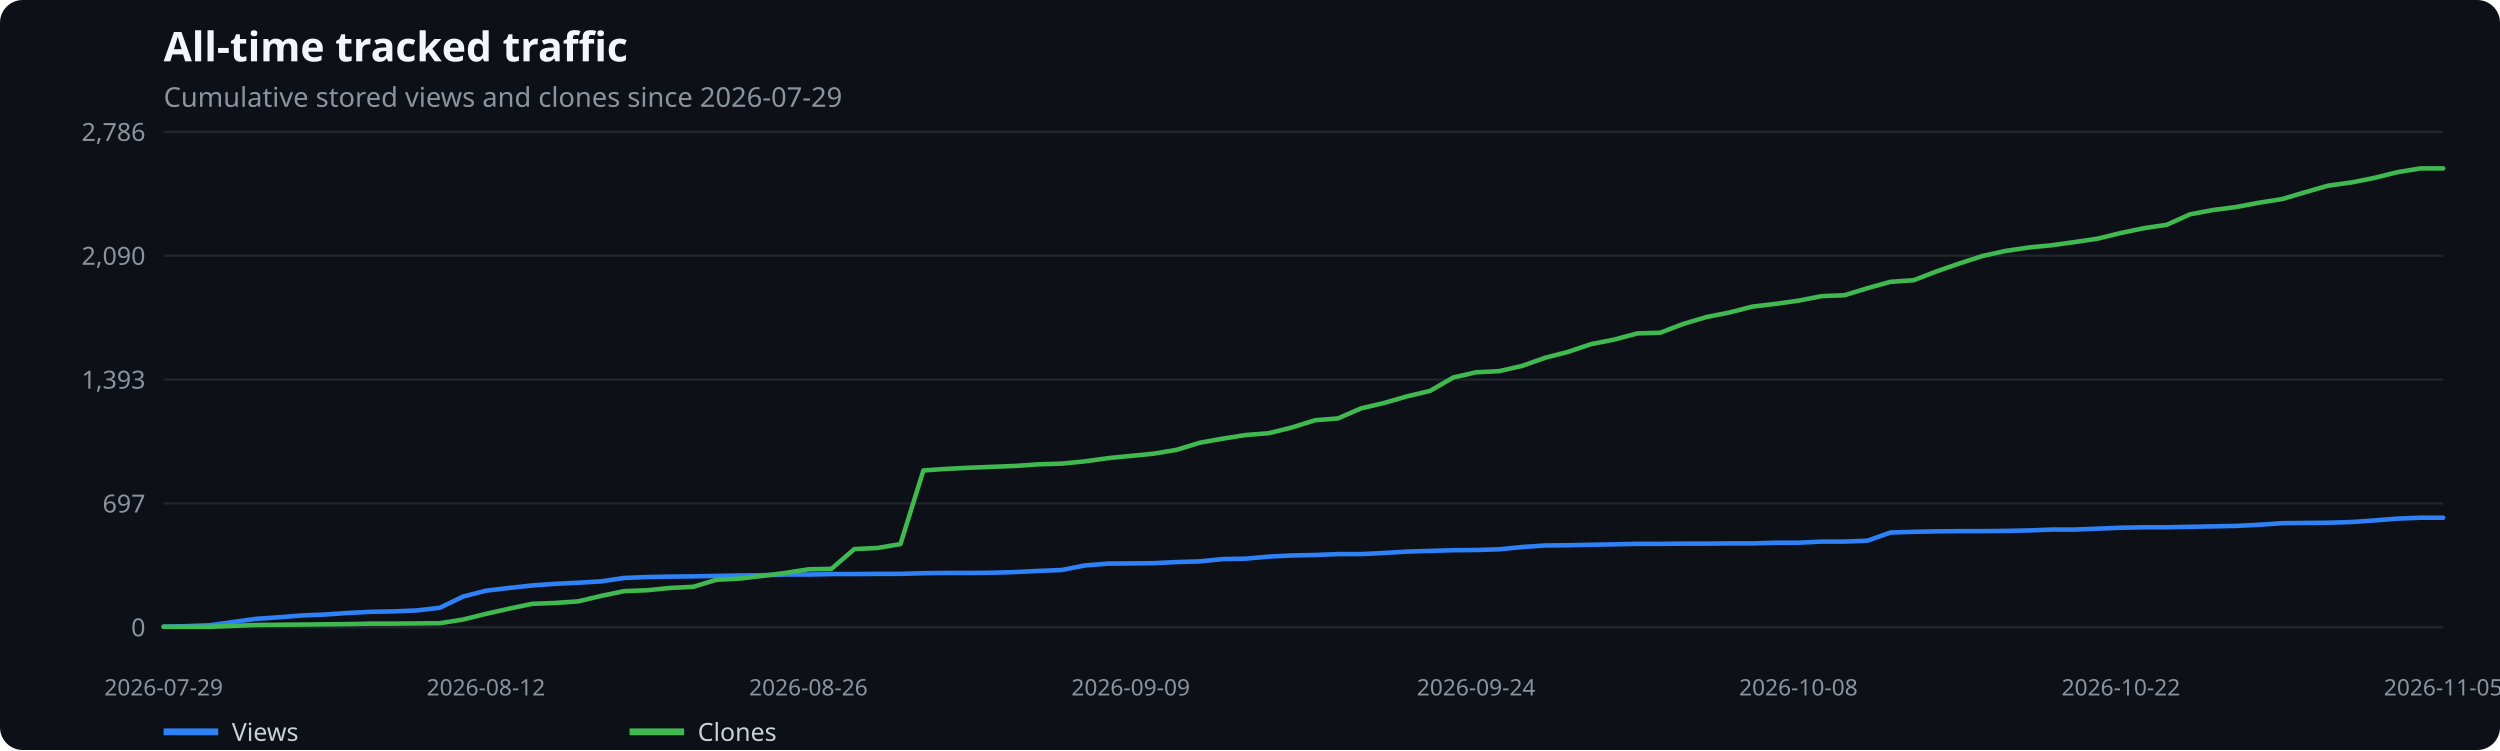
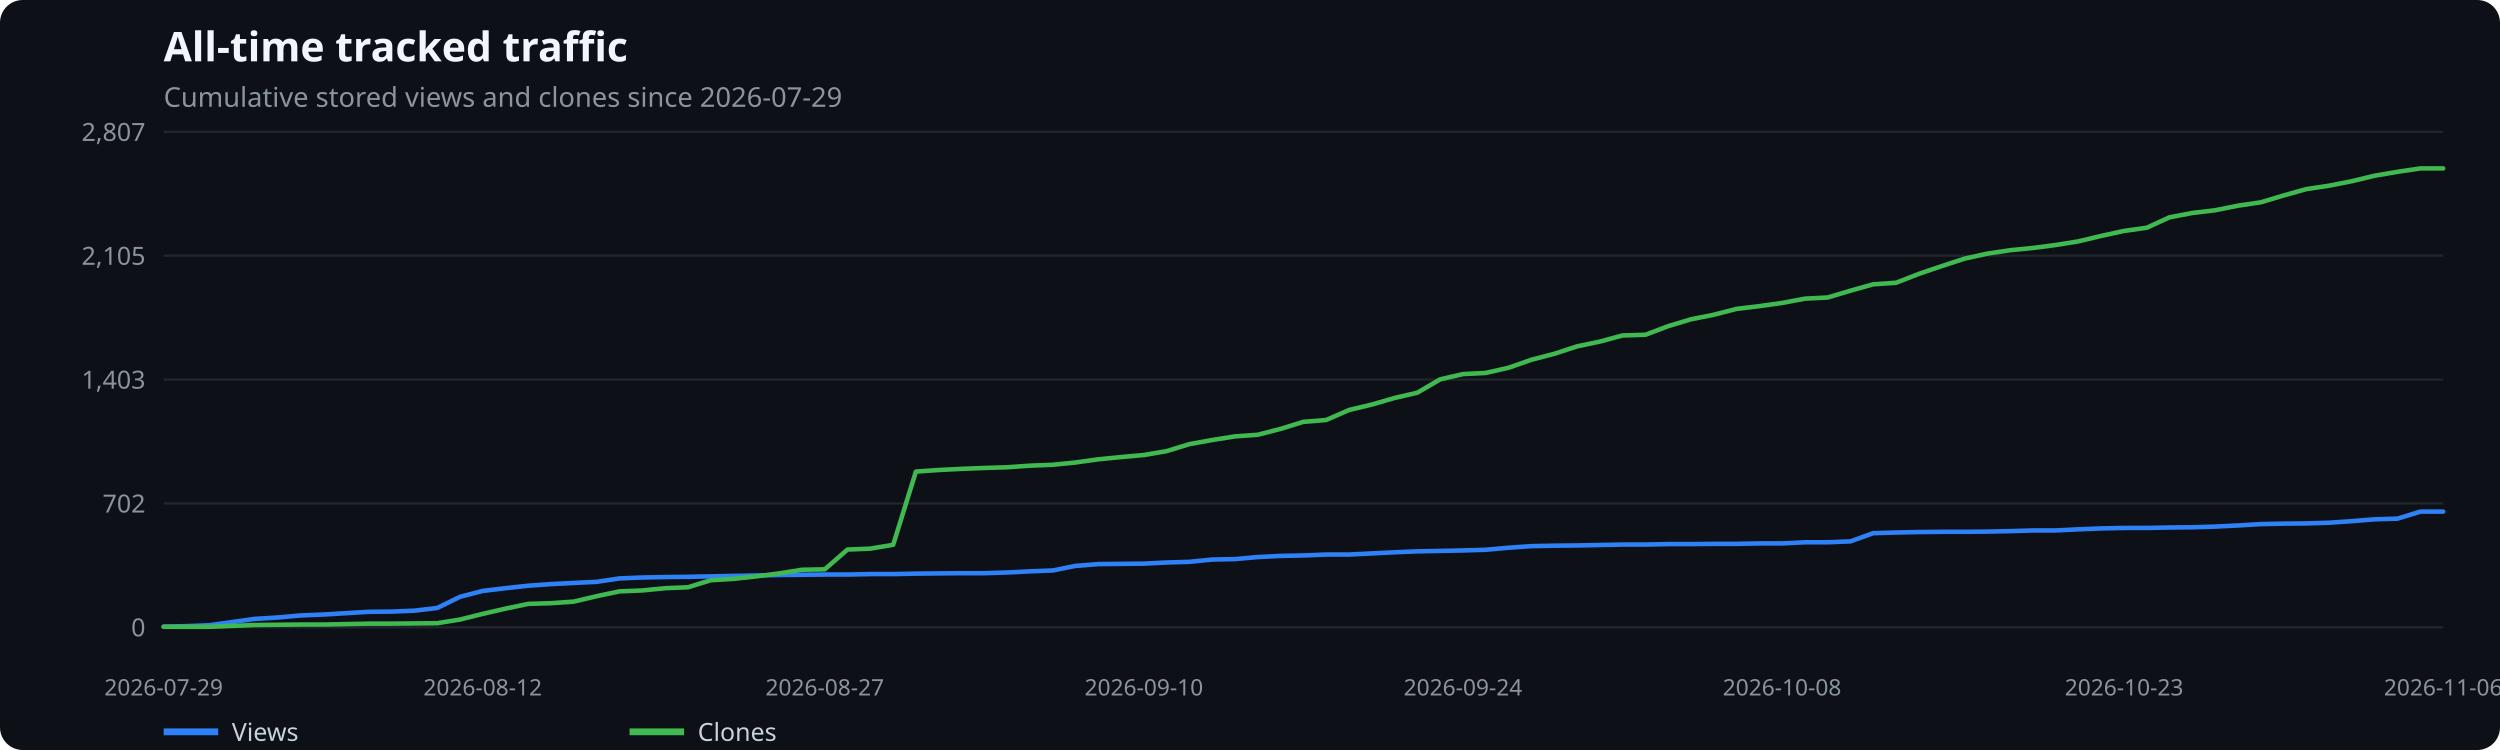
<svg xmlns="http://www.w3.org/2000/svg" width="1100" height="330" viewBox="0 0 1100 330" role="img" aria-label="All-time tracked traffic">
  <rect width="100%" height="100%" fill="#0d1117" rx="10" />
  <text x="72" y="27" fill="#f0f6fc" font-family="system-ui,sans-serif" font-size="18" font-weight="600">All-time tracked traffic</text>
  <text x="72" y="47" fill="#8b949e" font-family="system-ui,sans-serif" font-size="12">Cumulative stored views and clones since 2026-07-29</text>
  <line x1="72" x2="1075" y1="276.0" y2="276.0" stroke="#21262d" />
  <text x="64" y="280.0" text-anchor="end" fill="#8b949e" font-family="system-ui,sans-serif" font-size="11">0</text>
  <line x1="72" x2="1075" y1="221.5" y2="221.5" stroke="#21262d" />
-   <text x="64" y="225.5" text-anchor="end" fill="#8b949e" font-family="system-ui,sans-serif" font-size="11">697</text>
+   <text x="64" y="225.5" text-anchor="end" fill="#8b949e" font-family="system-ui,sans-serif" font-size="11">702</text>
  <line x1="72" x2="1075" y1="167.0" y2="167.0" stroke="#21262d" />
-   <text x="64" y="171.0" text-anchor="end" fill="#8b949e" font-family="system-ui,sans-serif" font-size="11">1,393</text>
+   <text x="64" y="171.0" text-anchor="end" fill="#8b949e" font-family="system-ui,sans-serif" font-size="11">1,403</text>
  <line x1="72" x2="1075" y1="112.5" y2="112.5" stroke="#21262d" />
-   <text x="64" y="116.5" text-anchor="end" fill="#8b949e" font-family="system-ui,sans-serif" font-size="11">2,090</text>
+   <text x="64" y="116.5" text-anchor="end" fill="#8b949e" font-family="system-ui,sans-serif" font-size="11">2,105</text>
  <line x1="72" x2="1075" y1="58.0" y2="58.0" stroke="#21262d" />
-   <text x="64" y="62.0" text-anchor="end" fill="#8b949e" font-family="system-ui,sans-serif" font-size="11">2,786</text>
+   <text x="64" y="62.0" text-anchor="end" fill="#8b949e" font-family="system-ui,sans-serif" font-size="11">2,807</text>
  <text x="72.0" y="306" text-anchor="middle" fill="#8b949e" font-family="system-ui,sans-serif" font-size="10">2026-07-29</text>
-   <text x="213.8" y="306" text-anchor="middle" fill="#8b949e" font-family="system-ui,sans-serif" font-size="10">2026-08-12</text>
-   <text x="355.7" y="306" text-anchor="middle" fill="#8b949e" font-family="system-ui,sans-serif" font-size="10">2026-08-26</text>
-   <text x="497.5" y="306" text-anchor="middle" fill="#8b949e" font-family="system-ui,sans-serif" font-size="10">2026-09-09</text>
-   <text x="649.5" y="306" text-anchor="middle" fill="#8b949e" font-family="system-ui,sans-serif" font-size="10">2026-09-24</text>
-   <text x="791.3" y="306" text-anchor="middle" fill="#8b949e" font-family="system-ui,sans-serif" font-size="10">2026-10-08</text>
-   <text x="933.2" y="306" text-anchor="middle" fill="#8b949e" font-family="system-ui,sans-serif" font-size="10">2026-10-22</text>
-   <text x="1075.0" y="306" text-anchor="middle" fill="#8b949e" font-family="system-ui,sans-serif" font-size="10">2026-11-05</text>
-   <polyline points="72.0,275.7 82.1,275.5 92.3,275.1 102.4,273.7 112.5,272.3 122.7,271.6 132.8,270.8 142.9,270.4 153.1,269.7 163.2,269.2 173.3,269.0 183.4,268.6 193.6,267.4 203.7,262.5 213.8,259.9 224.0,258.7 234.1,257.6 244.2,256.9 254.4,256.4 264.5,255.8 274.6,254.3 284.8,253.9 294.9,253.7 305.0,253.6 315.2,253.4 325.3,253.2 335.4,253.1 345.5,252.8 355.7,252.8 365.8,252.6 375.9,252.6 386.1,252.5 396.2,252.5 406.3,252.2 416.5,252.1 426.6,252.1 436.7,252.0 446.9,251.7 457.0,251.2 467.1,250.8 477.3,248.8 487.4,248.0 497.5,247.9 507.6,247.8 517.8,247.3 527.9,247.0 538.0,246.0 548.2,245.8 558.3,244.9 568.4,244.4 578.6,244.2 588.7,243.8 598.8,243.8 609.0,243.3 619.1,242.7 629.2,242.4 639.4,242.1 649.5,242.0 659.6,241.7 669.7,240.7 679.9,240.0 690.0,239.9 700.1,239.7 710.3,239.5 720.4,239.3 730.5,239.3 740.7,239.2 750.8,239.2 760.9,239.1 771.1,239.1 781.2,238.8 791.3,238.8 801.5,238.3 811.6,238.3 821.7,237.9 831.8,234.3 842.0,234.0 852.1,233.8 862.2,233.7 872.4,233.7 882.5,233.6 892.6,233.4 902.8,233.0 912.9,233.0 923.0,232.6 933.2,232.2 943.3,232.0 953.4,232.0 963.6,231.8 973.7,231.6 983.8,231.4 993.9,230.9 1004.1,230.2 1014.2,230.1 1024.3,230.0 1034.5,229.7 1044.6,229.0 1054.7,228.2 1064.9,227.8 1075.0,227.8" fill="none" stroke="#2f81f7" stroke-width="2" stroke-linecap="round" stroke-linejoin="round" />
+   <text x="212.4" y="306" text-anchor="middle" fill="#8b949e" font-family="system-ui,sans-serif" font-size="10">2026-08-12</text>
+   <text x="362.9" y="306" text-anchor="middle" fill="#8b949e" font-family="system-ui,sans-serif" font-size="10">2026-08-27</text>
+   <text x="503.3" y="306" text-anchor="middle" fill="#8b949e" font-family="system-ui,sans-serif" font-size="10">2026-09-10</text>
+   <text x="643.7" y="306" text-anchor="middle" fill="#8b949e" font-family="system-ui,sans-serif" font-size="10">2026-09-24</text>
+   <text x="784.1" y="306" text-anchor="middle" fill="#8b949e" font-family="system-ui,sans-serif" font-size="10">2026-10-08</text>
+   <text x="934.6" y="306" text-anchor="middle" fill="#8b949e" font-family="system-ui,sans-serif" font-size="10">2026-10-23</text>
+   <text x="1075.0" y="306" text-anchor="middle" fill="#8b949e" font-family="system-ui,sans-serif" font-size="10">2026-11-06</text>
+   <polyline points="72.0,275.7 82.0,275.5 92.1,275.1 102.1,273.7 112.1,272.3 122.2,271.7 132.2,270.8 142.2,270.4 152.2,269.8 162.3,269.2 172.3,269.1 182.3,268.7 192.4,267.5 202.4,262.6 212.4,260.0 222.4,258.8 232.5,257.7 242.5,257.0 252.5,256.5 262.6,256.0 272.6,254.5 282.6,254.1 292.7,253.9 302.7,253.8 312.7,253.6 322.8,253.4 332.8,253.2 342.8,253.0 352.8,252.9 362.9,252.8 372.9,252.8 382.9,252.6 393.0,252.6 403.0,252.4 413.0,252.3 423.1,252.2 433.1,252.2 443.1,251.9 453.1,251.4 463.2,251.0 473.2,249.0 483.2,248.2 493.3,248.1 503.3,248.0 513.3,247.5 523.4,247.2 533.4,246.2 543.4,246.0 553.4,245.1 563.5,244.6 573.5,244.4 583.5,244.0 593.6,244.0 603.6,243.5 613.6,243.0 623.6,242.6 633.7,242.4 643.7,242.2 653.7,241.9 663.8,241.0 673.8,240.3 683.8,240.1 693.9,240.0 703.9,239.8 713.9,239.6 724.0,239.6 734.0,239.4 744.0,239.4 754.0,239.3 764.1,239.3 774.1,239.1 784.1,239.1 794.2,238.6 804.2,238.6 814.2,238.2 824.2,234.6 834.3,234.3 844.3,234.1 854.3,234.0 864.4,234.0 874.4,233.9 884.4,233.7 894.5,233.4 904.5,233.4 914.5,232.9 924.5,232.5 934.6,232.3 944.6,232.3 954.6,232.1 964.7,232.0 974.7,231.7 984.7,231.2 994.8,230.6 1004.8,230.4 1014.8,230.3 1024.8,230.0 1034.9,229.3 1044.9,228.5 1054.9,228.2 1065.0,225.1 1075.0,225.1" fill="none" stroke="#2f81f7" stroke-width="2" stroke-linecap="round" stroke-linejoin="round" />
  <line x1="72" x2="96" y1="322" y2="322" stroke="#2f81f7" stroke-width="3" />
  <text x="102" y="326" fill="#c9d1d9" font-family="system-ui,sans-serif" font-size="11">Views</text>
-   <polyline points="72.0,275.8 82.1,275.8 92.3,275.8 102.4,275.4 112.5,275.0 122.7,274.9 132.8,274.8 142.9,274.7 153.1,274.6 163.2,274.4 173.3,274.4 183.4,274.3 193.6,274.2 203.7,272.6 213.8,270.1 224.0,267.8 234.1,265.7 244.2,265.3 254.4,264.6 264.5,262.2 274.6,260.1 284.8,259.7 294.9,258.7 305.0,258.2 315.2,255.1 325.3,254.6 335.4,253.4 345.5,252.1 355.7,250.5 365.8,250.3 375.9,241.6 386.1,241.1 396.2,239.4 406.3,207.0 416.5,206.3 426.6,205.8 436.7,205.4 446.9,205.0 457.0,204.3 467.1,204.0 477.3,203.0 487.4,201.6 497.5,200.6 507.6,199.6 517.8,197.9 527.9,194.8 538.0,193.0 548.2,191.4 558.3,190.6 568.4,188.1 578.6,184.9 588.7,184.1 598.8,179.7 609.0,177.3 619.1,174.4 629.2,172.0 639.4,166.1 649.5,163.8 659.6,163.3 669.7,161.0 679.9,157.4 690.0,154.8 700.1,151.4 710.3,149.4 720.4,146.7 730.5,146.4 740.7,142.5 750.8,139.5 760.9,137.5 771.1,134.9 781.2,133.7 791.3,132.3 801.5,130.3 811.6,129.9 821.7,126.8 831.8,124.0 842.0,123.3 852.1,119.4 862.2,115.9 872.4,112.6 882.5,110.4 892.6,108.9 902.8,107.9 912.9,106.5 923.0,105.0 933.2,102.5 943.3,100.4 953.4,98.9 963.6,94.3 973.7,92.4 983.8,91.1 993.9,89.2 1004.1,87.6 1014.2,84.6 1024.3,81.7 1034.5,80.3 1044.6,78.3 1054.7,75.8 1064.9,74.1 1075.0,74.1" fill="none" stroke="#3fb950" stroke-width="2" stroke-linecap="round" stroke-linejoin="round" />
+   <polyline points="72.0,275.8 82.0,275.8 92.1,275.8 102.1,275.4 112.1,275.0 122.2,274.9 132.2,274.8 142.2,274.8 152.2,274.6 162.3,274.4 172.3,274.4 182.3,274.3 192.4,274.2 202.4,272.6 212.4,270.1 222.4,267.8 232.5,265.7 242.5,265.4 252.5,264.7 262.6,262.3 272.6,260.2 282.6,259.8 292.7,258.8 302.7,258.4 312.7,255.3 322.8,254.7 332.8,253.6 342.8,252.3 352.8,250.7 362.9,250.5 372.9,241.8 382.9,241.4 393.0,239.7 403.0,207.5 413.0,206.8 423.1,206.3 433.1,205.9 443.1,205.6 453.1,204.9 463.2,204.5 473.2,203.5 483.2,202.1 493.3,201.1 503.3,200.2 513.3,198.5 523.4,195.4 533.4,193.6 543.4,192.0 553.4,191.3 563.5,188.7 573.5,185.6 583.5,184.8 593.6,180.4 603.6,178.0 613.6,175.1 623.6,172.8 633.7,166.9 643.7,164.6 653.7,164.1 663.8,161.8 673.8,158.3 683.8,155.7 693.9,152.4 703.9,150.3 713.9,147.6 724.0,147.3 734.0,143.5 744.0,140.5 754.0,138.5 764.1,135.9 774.1,134.7 784.1,133.3 794.2,131.4 804.2,130.9 814.2,127.9 824.2,125.1 834.3,124.4 844.3,120.5 854.3,117.1 864.4,113.8 874.4,111.6 884.4,110.1 894.5,109.1 904.5,107.8 914.5,106.2 924.5,103.8 934.6,101.6 944.6,100.2 954.6,95.6 964.7,93.7 974.7,92.5 984.7,90.5 994.8,89.0 1004.8,86.0 1014.8,83.2 1024.8,81.7 1034.9,79.7 1044.9,77.3 1054.9,75.6 1065.0,74.1 1075.0,74.1" fill="none" stroke="#3fb950" stroke-width="2" stroke-linecap="round" stroke-linejoin="round" />
  <line x1="277" x2="301" y1="322" y2="322" stroke="#3fb950" stroke-width="3" />
  <text x="307" y="326" fill="#c9d1d9" font-family="system-ui,sans-serif" font-size="11">Clones</text>
</svg>
